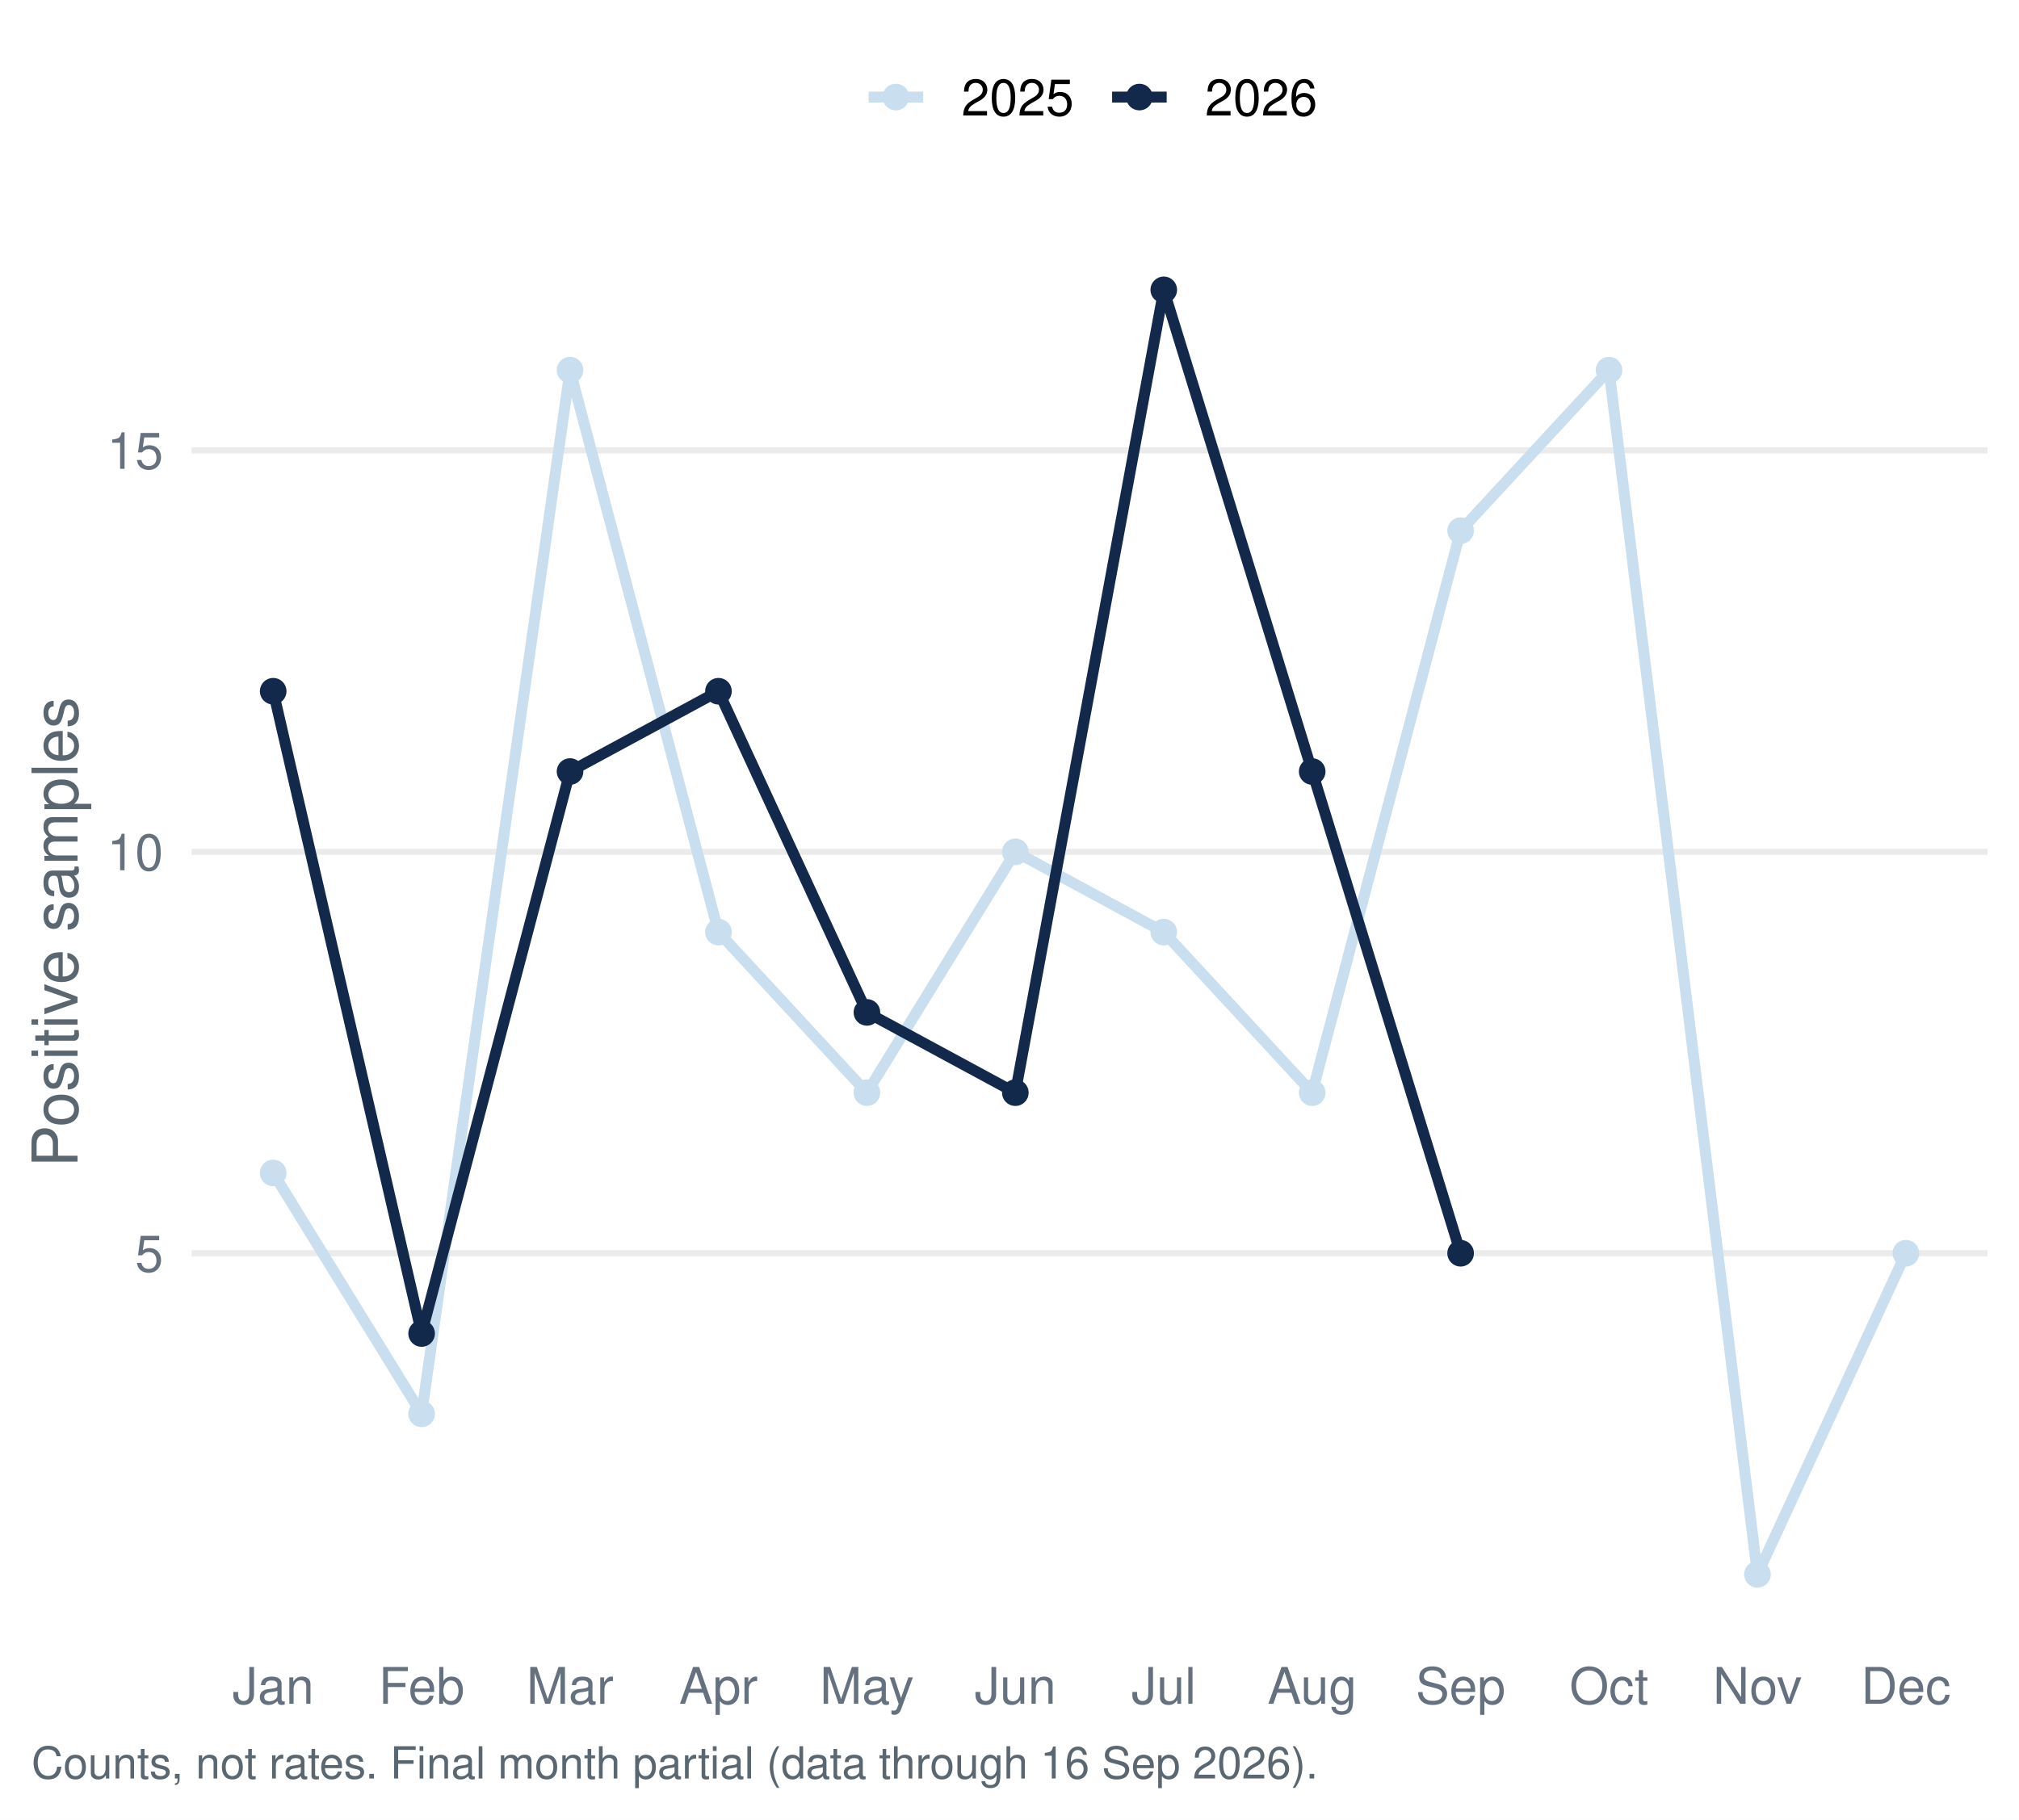
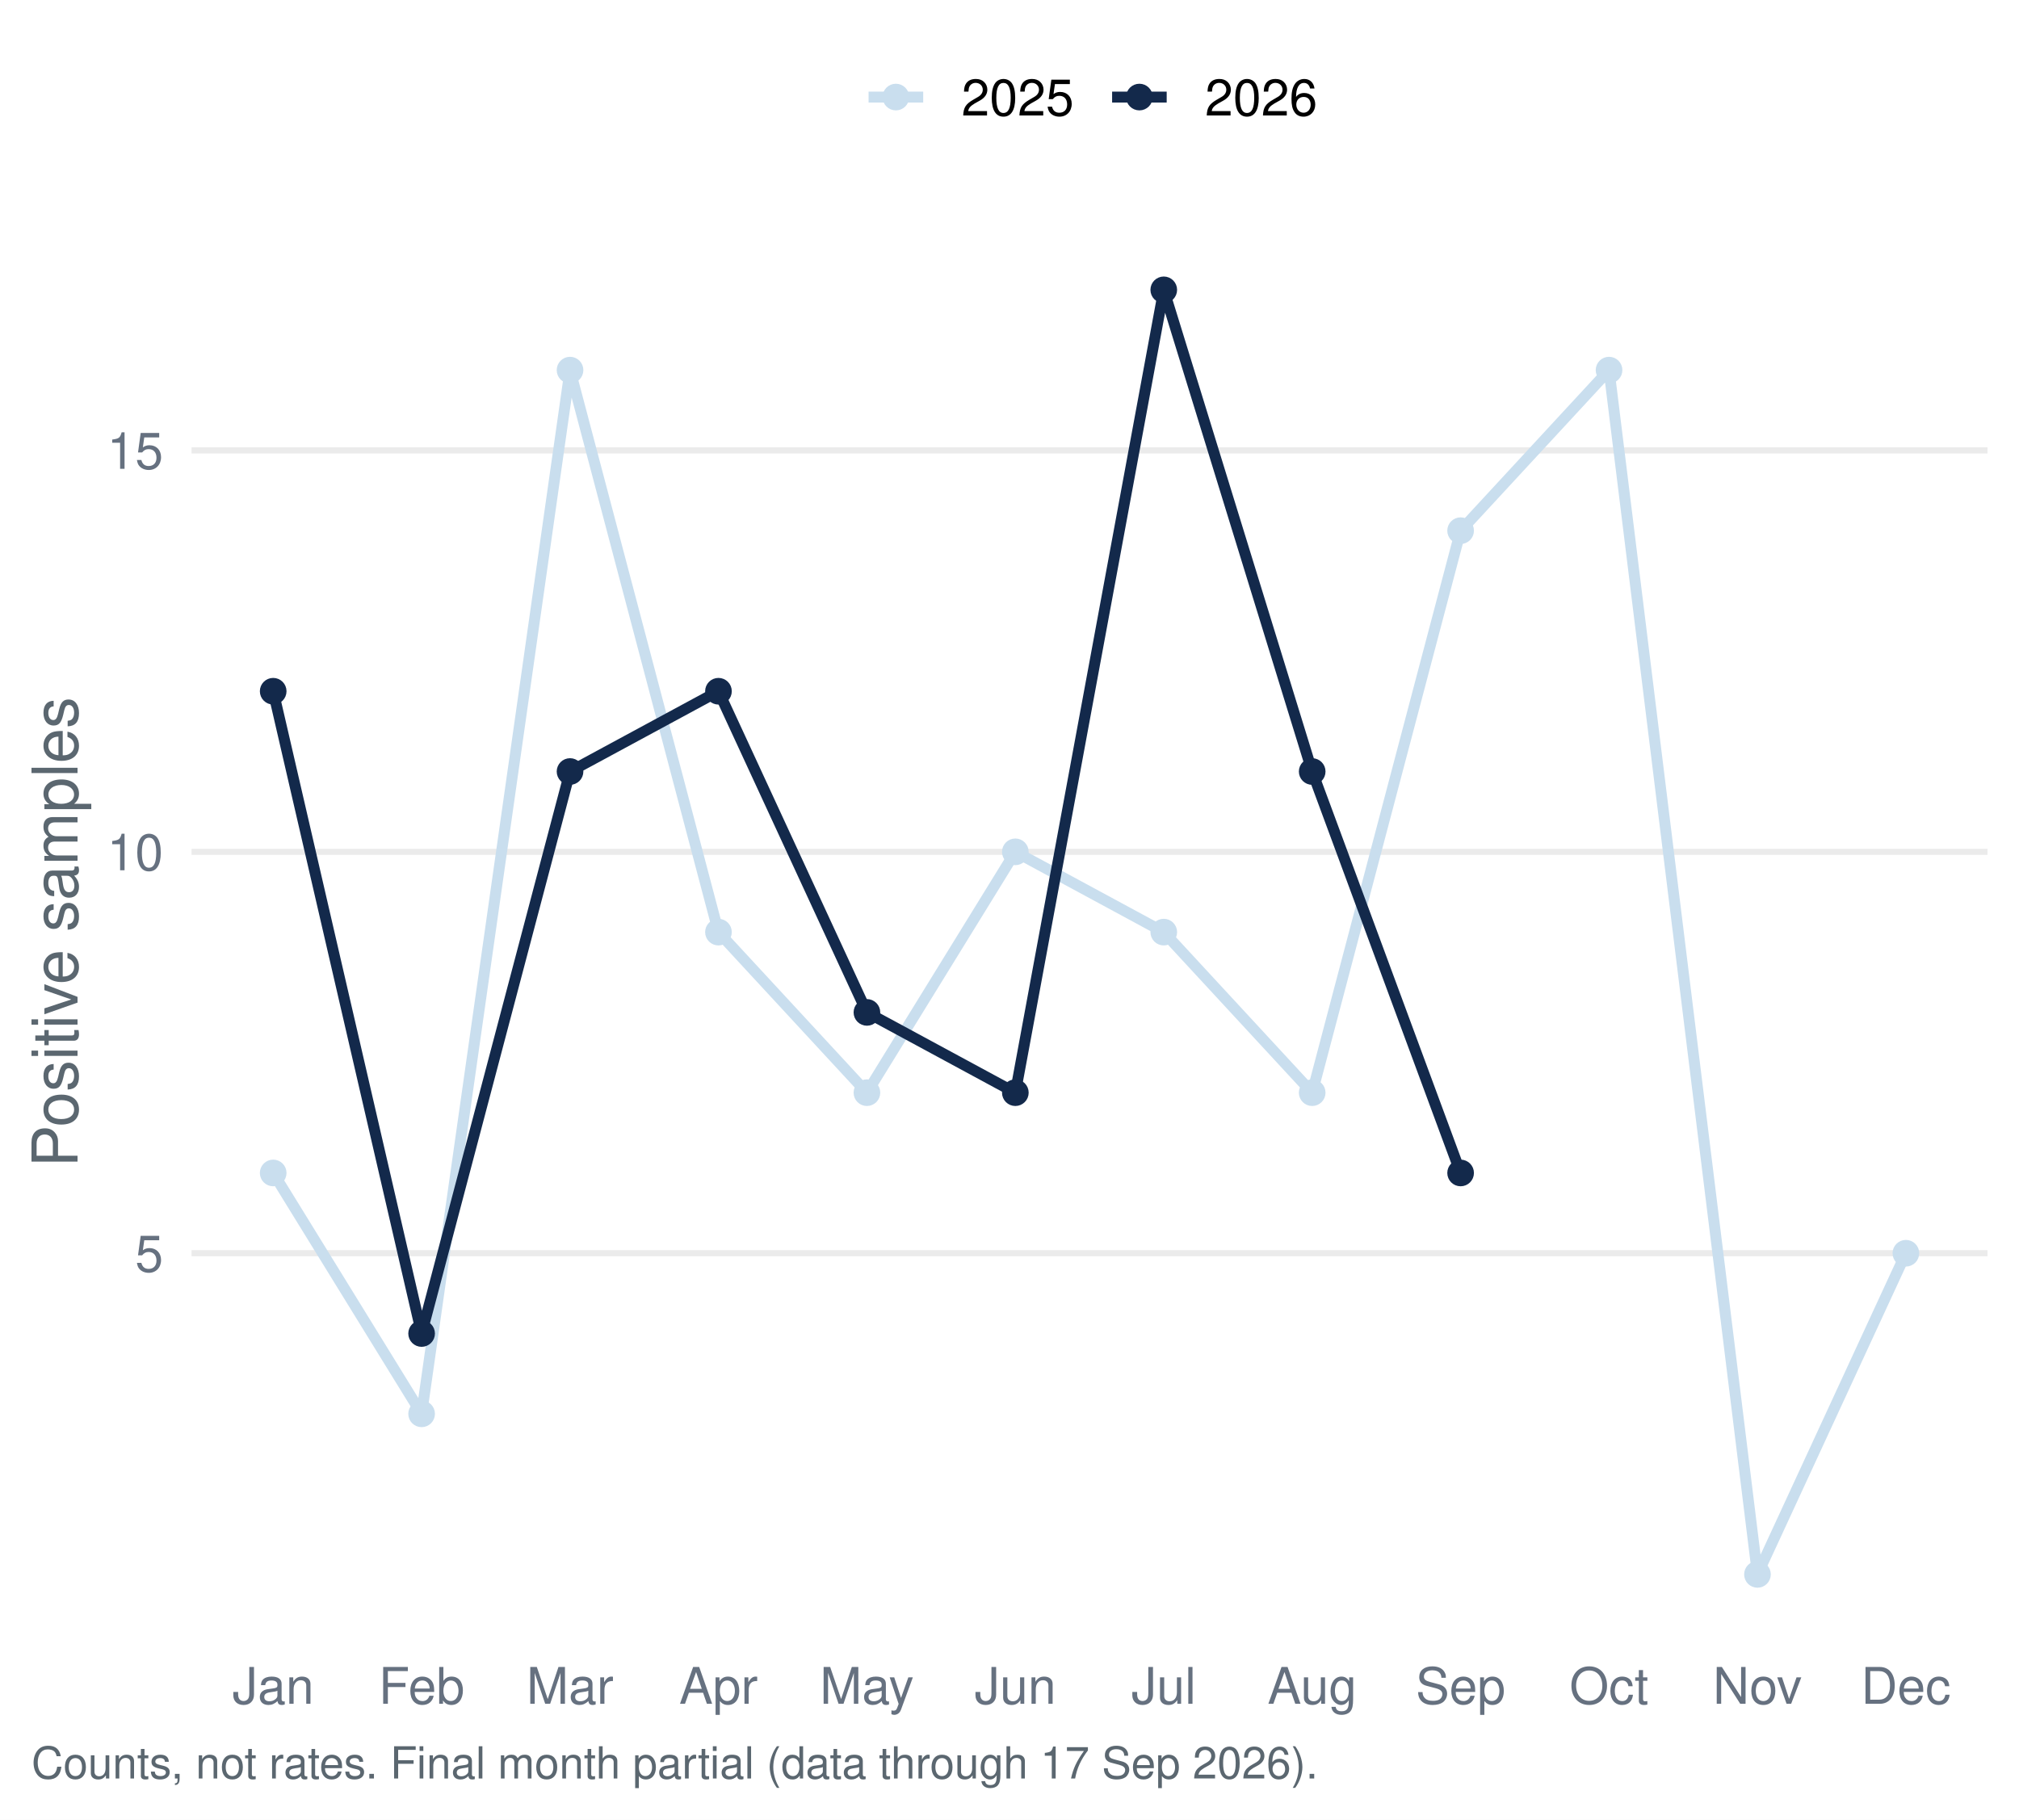
<svg xmlns="http://www.w3.org/2000/svg" width="511.20pt" height="460.80pt" viewBox="0 0 511.20 460.80">
  <g class="svglite">
    <defs>
      <style type="text/css">
    .svglite line, .svglite polyline, .svglite polygon, .svglite path, .svglite rect, .svglite circle {
      fill: none;
      stroke: #000000;
      stroke-linecap: round;
      stroke-linejoin: round;
      stroke-miterlimit: 10.00;
    }
    .svglite text {
      white-space: pre;
    }
    .svglite g.glyphgroup path {
      fill: inherit;
      stroke: none;
    }
  </style>
    </defs>
    <rect width="100%" height="100%" style="stroke: none; fill: #FFFFFF;" />
    <defs>
      <clipPath id="cpMC4wMHw1MTEuMjB8MC4wMHw0NjAuODA=">
        <rect x="0.00" y="0.00" width="511.20" height="460.80" />
      </clipPath>
    </defs>
    <g clip-path="url(#cpMC4wMHw1MTEuMjB8MC4wMHw0NjAuODA=)">
      <rect x="0.00" y="-0" width="511.20" height="460.80" style="stroke-width: 1.55; stroke: none; fill: #FFFFFF;" />
    </g>
    <defs>
      <clipPath id="cpNDguNTB8NTAzLjIzfDU3LjEzfDQxNC45Ng==">
        <rect x="48.50" y="57.13" width="454.73" height="357.83" />
      </clipPath>
    </defs>
    <g clip-path="url(#cpNDguNTB8NTAzLjIzfDU3LjEzfDQxNC45Ng==)">
      <polyline points="48.50,317.37 503.23,317.37 " style="stroke-width: 1.55; stroke: #EBEBEB; stroke-linecap: butt;" />
      <polyline points="48.50,215.72 503.23,215.72 " style="stroke-width: 1.55; stroke: #EBEBEB; stroke-linecap: butt;" />
      <polyline points="48.50,114.06 503.23,114.06 " style="stroke-width: 1.55; stroke: #EBEBEB; stroke-linecap: butt;" />
      <polyline points="69.17,297.04 106.75,358.04 144.33,93.73 181.91,236.05 219.50,276.71 257.08,215.72 294.66,236.05 332.24,276.71 369.82,134.39 407.40,93.73 444.98,398.70 482.56,317.37 " style="stroke-width: 2.77; stroke: #C9DEEE; stroke-linecap: butt;" />
-       <polyline points="69.17,175.05 106.75,337.70 144.33,195.38 181.91,175.05 219.50,256.38 257.08,276.71 294.66,73.40 332.24,195.38 369.82,317.37 " style="stroke-width: 2.77; stroke: #13294B; stroke-linecap: butt;" />
+       <polyline points="69.17,175.05 106.75,337.70 144.33,195.38 181.91,175.05 219.50,256.38 257.08,276.71 294.66,73.40 332.24,195.38 369.82,297.04 " style="stroke-width: 2.77; stroke: #13294B; stroke-linecap: butt;" />
      <circle cx="69.17" cy="297.04" r="2.86" style="stroke-width: 1.03; stroke: #C9DEEE; fill: #C9DEEE;" />
      <circle cx="106.75" cy="358.04" r="2.86" style="stroke-width: 1.03; stroke: #C9DEEE; fill: #C9DEEE;" />
      <circle cx="144.33" cy="93.73" r="2.86" style="stroke-width: 1.03; stroke: #C9DEEE; fill: #C9DEEE;" />
      <circle cx="181.91" cy="236.05" r="2.86" style="stroke-width: 1.03; stroke: #C9DEEE; fill: #C9DEEE;" />
      <circle cx="219.50" cy="276.71" r="2.86" style="stroke-width: 1.03; stroke: #C9DEEE; fill: #C9DEEE;" />
      <circle cx="257.08" cy="215.72" r="2.86" style="stroke-width: 1.03; stroke: #C9DEEE; fill: #C9DEEE;" />
      <circle cx="294.66" cy="236.05" r="2.86" style="stroke-width: 1.03; stroke: #C9DEEE; fill: #C9DEEE;" />
      <circle cx="332.24" cy="276.71" r="2.86" style="stroke-width: 1.03; stroke: #C9DEEE; fill: #C9DEEE;" />
      <circle cx="369.82" cy="134.39" r="2.86" style="stroke-width: 1.03; stroke: #C9DEEE; fill: #C9DEEE;" />
      <circle cx="407.40" cy="93.73" r="2.86" style="stroke-width: 1.03; stroke: #C9DEEE; fill: #C9DEEE;" />
      <circle cx="444.98" cy="398.70" r="2.86" style="stroke-width: 1.03; stroke: #C9DEEE; fill: #C9DEEE;" />
      <circle cx="482.56" cy="317.37" r="2.86" style="stroke-width: 1.03; stroke: #C9DEEE; fill: #C9DEEE;" />
      <circle cx="69.17" cy="175.05" r="2.86" style="stroke-width: 1.03; stroke: #13294B; fill: #13294B;" />
      <circle cx="106.75" cy="337.70" r="2.86" style="stroke-width: 1.03; stroke: #13294B; fill: #13294B;" />
      <circle cx="144.33" cy="195.38" r="2.86" style="stroke-width: 1.03; stroke: #13294B; fill: #13294B;" />
      <circle cx="181.91" cy="175.05" r="2.86" style="stroke-width: 1.03; stroke: #13294B; fill: #13294B;" />
      <circle cx="219.50" cy="256.38" r="2.86" style="stroke-width: 1.03; stroke: #13294B; fill: #13294B;" />
      <circle cx="257.08" cy="276.71" r="2.86" style="stroke-width: 1.03; stroke: #13294B; fill: #13294B;" />
      <circle cx="294.66" cy="73.40" r="2.86" style="stroke-width: 1.03; stroke: #13294B; fill: #13294B;" />
      <circle cx="332.24" cy="195.38" r="2.86" style="stroke-width: 1.03; stroke: #13294B; fill: #13294B;" />
-       <circle cx="369.82" cy="317.37" r="2.86" style="stroke-width: 1.03; stroke: #13294B; fill: #13294B;" />
+       <circle cx="369.82" cy="297.04" r="2.86" style="stroke-width: 1.03; stroke: #13294B; fill: #13294B;" />
    </g>
    <g clip-path="url(#cpMC4wMHw1MTEuMjB8MC4wMHw0NjAuODA=)">
      <text x="41.33" y="322.04" text-anchor="end" style="font-size: 12.80px;fill: #667180; font-family: &quot;Nimbus Sans&quot;;" textLength="7.11px" lengthAdjust="spacingAndGlyphs">5</text>
      <text x="41.33" y="220.38" text-anchor="end" style="font-size: 12.80px;fill: #667180; font-family: &quot;Nimbus Sans&quot;;" textLength="14.22px" lengthAdjust="spacingAndGlyphs">10</text>
      <text x="41.33" y="118.72" text-anchor="end" style="font-size: 12.80px;fill: #667180; font-family: &quot;Nimbus Sans&quot;;" textLength="14.22px" lengthAdjust="spacingAndGlyphs">15</text>
      <text x="69.17" y="431.47" text-anchor="middle" style="font-size: 12.80px;fill: #667180; font-family: &quot;Nimbus Sans&quot;;" textLength="20.62px" lengthAdjust="spacingAndGlyphs">Jan</text>
      <text x="106.75" y="431.47" text-anchor="middle" style="font-size: 12.80px;fill: #667180; font-family: &quot;Nimbus Sans&quot;;" textLength="21.75px" lengthAdjust="spacingAndGlyphs">Feb</text>
      <text x="144.33" y="431.47" text-anchor="middle" style="font-size: 12.80px;fill: #667180; font-family: &quot;Nimbus Sans&quot;;" textLength="22.03px" lengthAdjust="spacingAndGlyphs">Mar</text>
      <text x="181.91" y="431.47" text-anchor="middle" style="font-size: 12.80px;fill: #667180; font-family: &quot;Nimbus Sans&quot;;" textLength="19.91px" lengthAdjust="spacingAndGlyphs">Apr</text>
      <text x="219.50" y="431.47" text-anchor="middle" style="font-size: 12.80px;fill: #667180; font-family: &quot;Nimbus Sans&quot;;" textLength="23.83px" lengthAdjust="spacingAndGlyphs">May</text>
      <text x="257.08" y="431.47" text-anchor="middle" style="font-size: 12.80px;fill: #667180; font-family: &quot;Nimbus Sans&quot;;" textLength="20.62px" lengthAdjust="spacingAndGlyphs">Jun</text>
      <text x="294.66" y="431.47" text-anchor="middle" style="font-size: 12.80px;fill: #667180; font-family: &quot;Nimbus Sans&quot;;" textLength="16.36px" lengthAdjust="spacingAndGlyphs">Jul</text>
      <text x="332.24" y="431.47" text-anchor="middle" style="font-size: 12.80px;fill: #667180; font-family: &quot;Nimbus Sans&quot;;" textLength="22.61px" lengthAdjust="spacingAndGlyphs">Aug</text>
      <text x="369.82" y="431.47" text-anchor="middle" style="font-size: 12.80px;fill: #667180; font-family: &quot;Nimbus Sans&quot;;" textLength="22.72px" lengthAdjust="spacingAndGlyphs">Sep</text>
      <text x="407.40" y="431.47" text-anchor="middle" style="font-size: 12.80px;fill: #667180; font-family: &quot;Nimbus Sans&quot;;" textLength="20.03px" lengthAdjust="spacingAndGlyphs">Oct</text>
      <text x="444.98" y="431.47" text-anchor="middle" style="font-size: 12.80px;fill: #667180; font-family: &quot;Nimbus Sans&quot;;" textLength="22.55px" lengthAdjust="spacingAndGlyphs">Nov</text>
      <text x="482.56" y="431.47" text-anchor="middle" style="font-size: 12.80px;fill: #667180; font-family: &quot;Nimbus Sans&quot;;" textLength="22.72px" lengthAdjust="spacingAndGlyphs">Dec</text>
      <text transform="translate(19.63,236.05) rotate(-90)" text-anchor="middle" style="font-size: 16.00px;fill: #5B6770; font-family: &quot;Nimbus Sans&quot;;" textLength="119.11px" lengthAdjust="spacingAndGlyphs">Positive samples</text>
      <line x1="219.92" y1="24.58" x2="233.75" y2="24.58" style="stroke-width: 2.77; stroke: #C9DEEE; stroke-linecap: butt;" />
      <circle cx="226.83" cy="24.58" r="2.86" style="stroke-width: 1.03; stroke: #C9DEEE; fill: #C9DEEE;" />
      <line x1="281.58" y1="24.58" x2="295.40" y2="24.58" style="stroke-width: 2.77; stroke: #13294B; stroke-linecap: butt;" />
      <circle cx="288.49" cy="24.58" r="2.86" style="stroke-width: 1.03; stroke: #13294B; fill: #13294B;" />
      <text x="243.44" y="29.25" style="font-size: 12.80px; font-family: &quot;Nimbus Sans&quot;;" textLength="28.44px" lengthAdjust="spacingAndGlyphs">2025</text>
      <text x="305.10" y="29.25" style="font-size: 12.80px; font-family: &quot;Nimbus Sans&quot;;" textLength="28.44px" lengthAdjust="spacingAndGlyphs">2026</text>
-       <text x="7.97" y="450.39" style="font-size: 11.20px;fill: #5B6770; font-family: &quot;Nimbus Sans&quot;;" textLength="325.31px" lengthAdjust="spacingAndGlyphs">Counts, not rates. Final month partial (data through 16 Sep 2026).</text>
+       <text x="7.97" y="450.39" style="font-size: 11.20px;fill: #5B6770; font-family: &quot;Nimbus Sans&quot;;" textLength="325.31px" lengthAdjust="spacingAndGlyphs">Counts, not rates. Final month partial (data through 17 Sep 2026).</text>
    </g>
  </g>
</svg>
